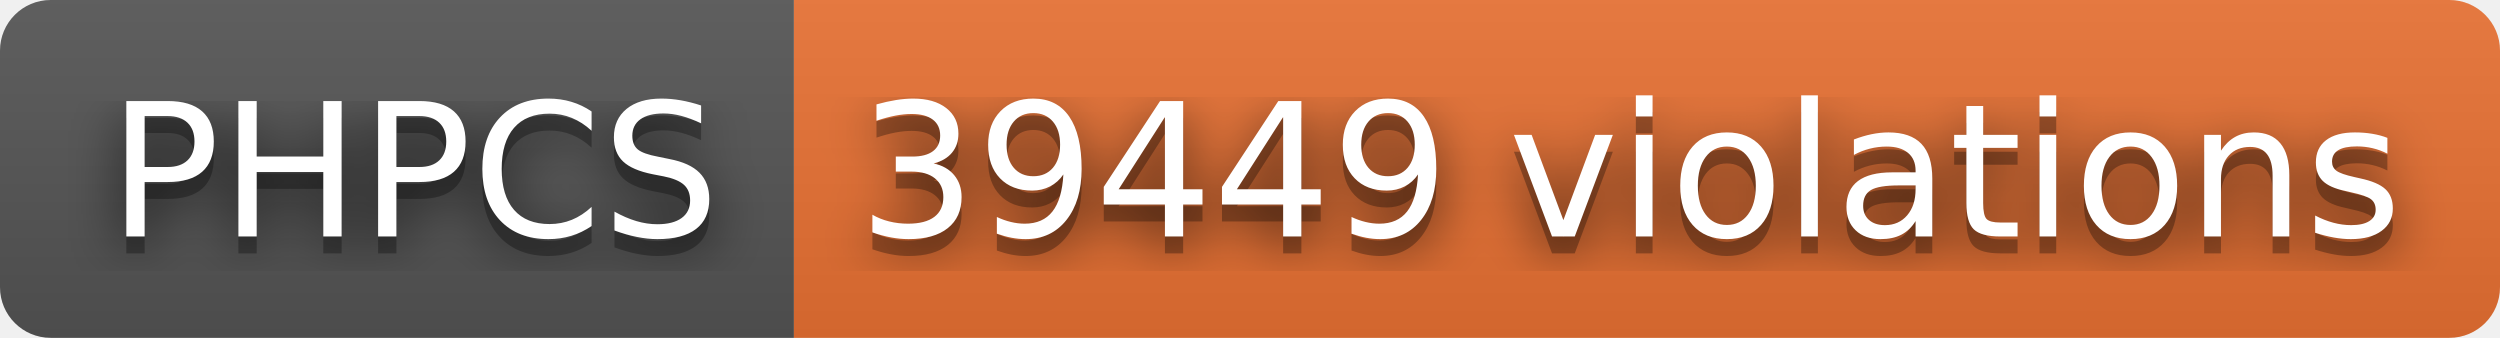
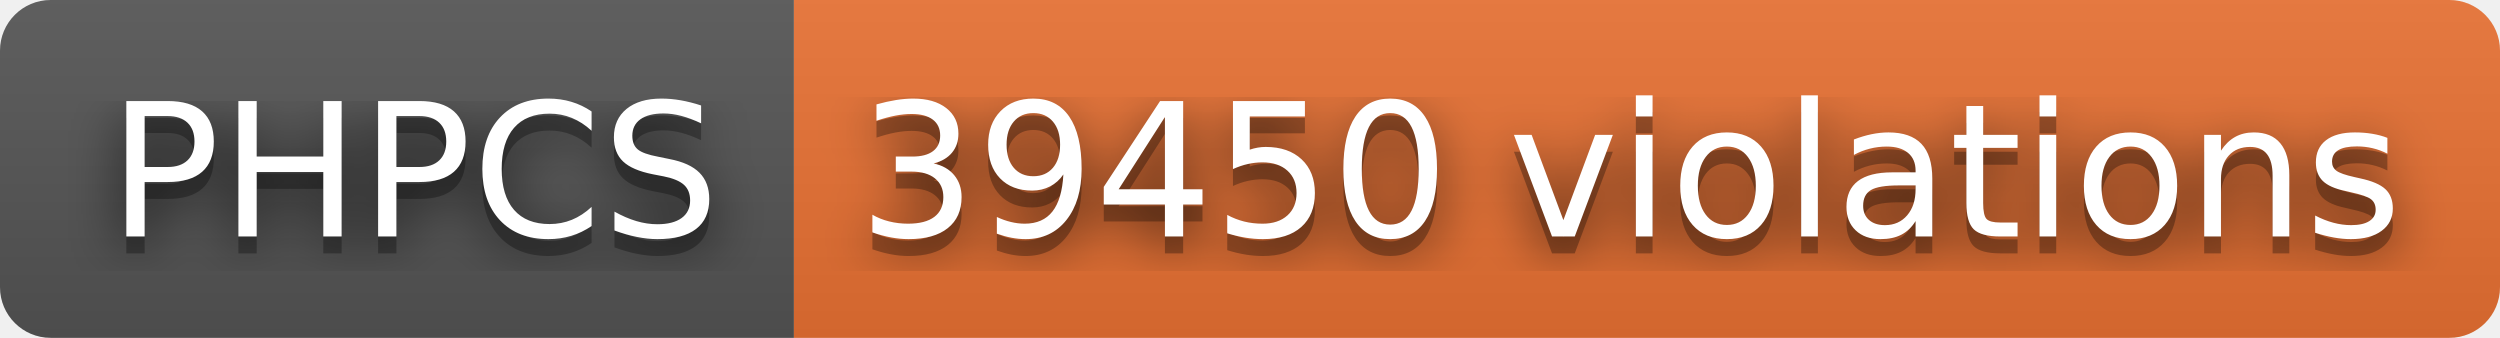
- <svg xmlns="http://www.w3.org/2000/svg" width="148" height="20" role="img" aria-label="PHPCS: 39449 violations">
+ <svg xmlns="http://www.w3.org/2000/svg" width="148" height="20" role="img" aria-label="PHPCS: 39450 violations">
  <filter id="blur">
    <feGaussianBlur stdDeviation="16" />
  </filter>
  <linearGradient id="s" x2="0" y2="100%">
    <stop offset="0" stop-color="#bbb" stop-opacity=".1" />
    <stop offset="1" stop-opacity=".1" />
  </linearGradient>
  <clipPath id="r">
    <rect width="148" height="20" rx="3" />
  </clipPath>
  <g clip-path="url(#r)">
    <rect width="47" height="20" fill="#555" />
    <rect x="47" width="101" height="20" fill="#ea7233" />
    <rect width="148" height="20" fill="url(#s)" />
  </g>
  <g fill="#fff" text-anchor="middle" font-family="Verdana,Geneva,DejaVu Sans,sans-serif" text-rendering="geometricPrecision" font-size="110">
    <g transform="scale(.1)">
      <g aria-hidden="true" fill="#010101">
        <text x="245" y="150" fill-opacity=".8" filter="url(#blur)" textLength="370">PHPCS</text>
        <text x="245" y="150" fill-opacity=".3" textLength="370">PHPCS</text>
      </g>
      <text x="245" y="140" textLength="370">PHPCS</text>
    </g>
    <g transform="scale(.1)">
      <g aria-hidden="true" fill="#010101">
-         <text x="965" y="150" fill-opacity=".8" filter="url(#blur)" textLength="910">39449 violations</text>
-         <text x="965" y="150" fill-opacity=".3" textLength="910">39449 violations</text>
+         <text x="965" y="150" fill-opacity=".8" filter="url(#blur)" textLength="910">39450 violations</text>
+         <text x="965" y="150" fill-opacity=".3" textLength="910">39450 violations</text>
      </g>
-       <text x="965" y="140" textLength="910">39449 violations</text>
+       <text x="965" y="140" textLength="910">39450 violations</text>
    </g>
  </g>
</svg>
